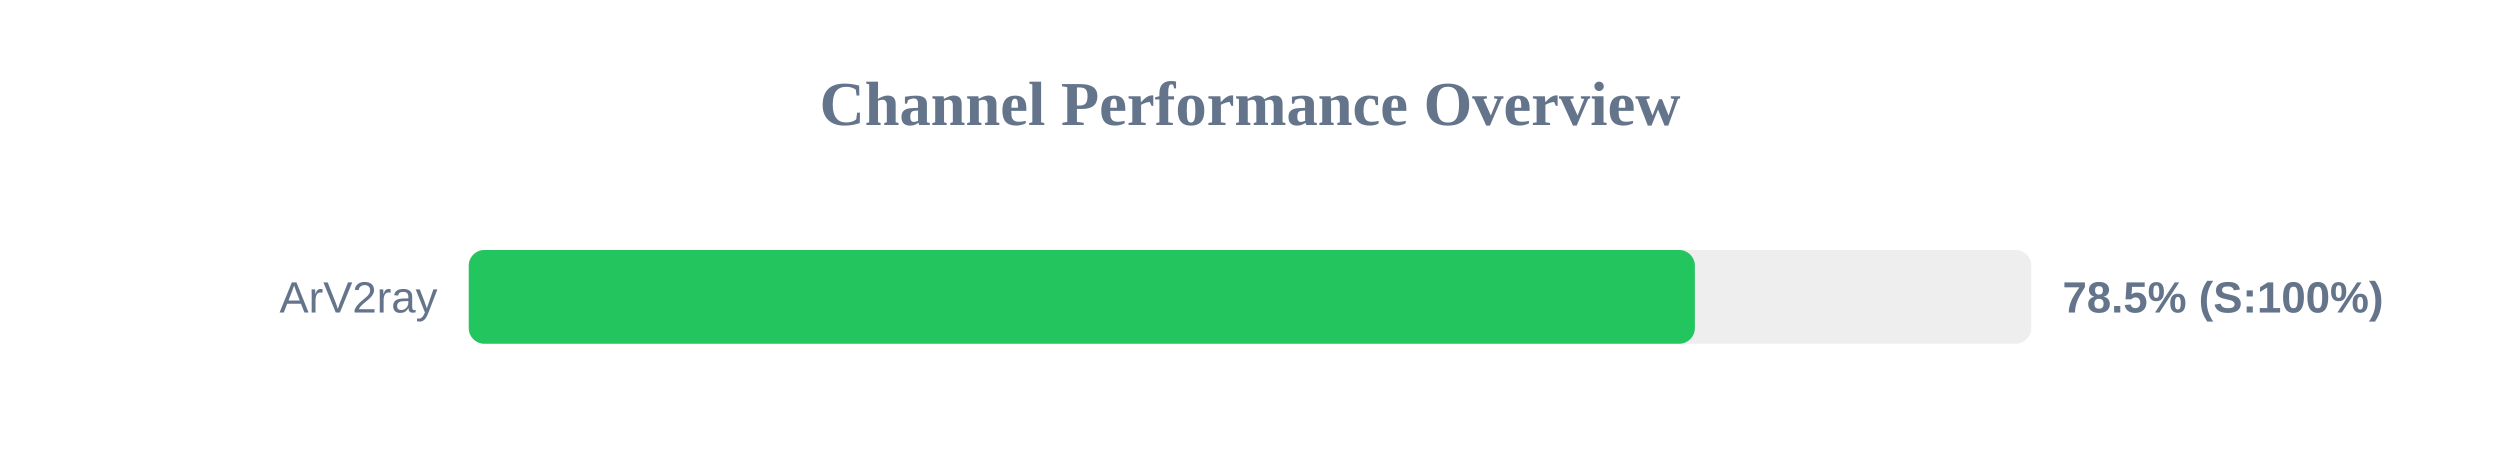
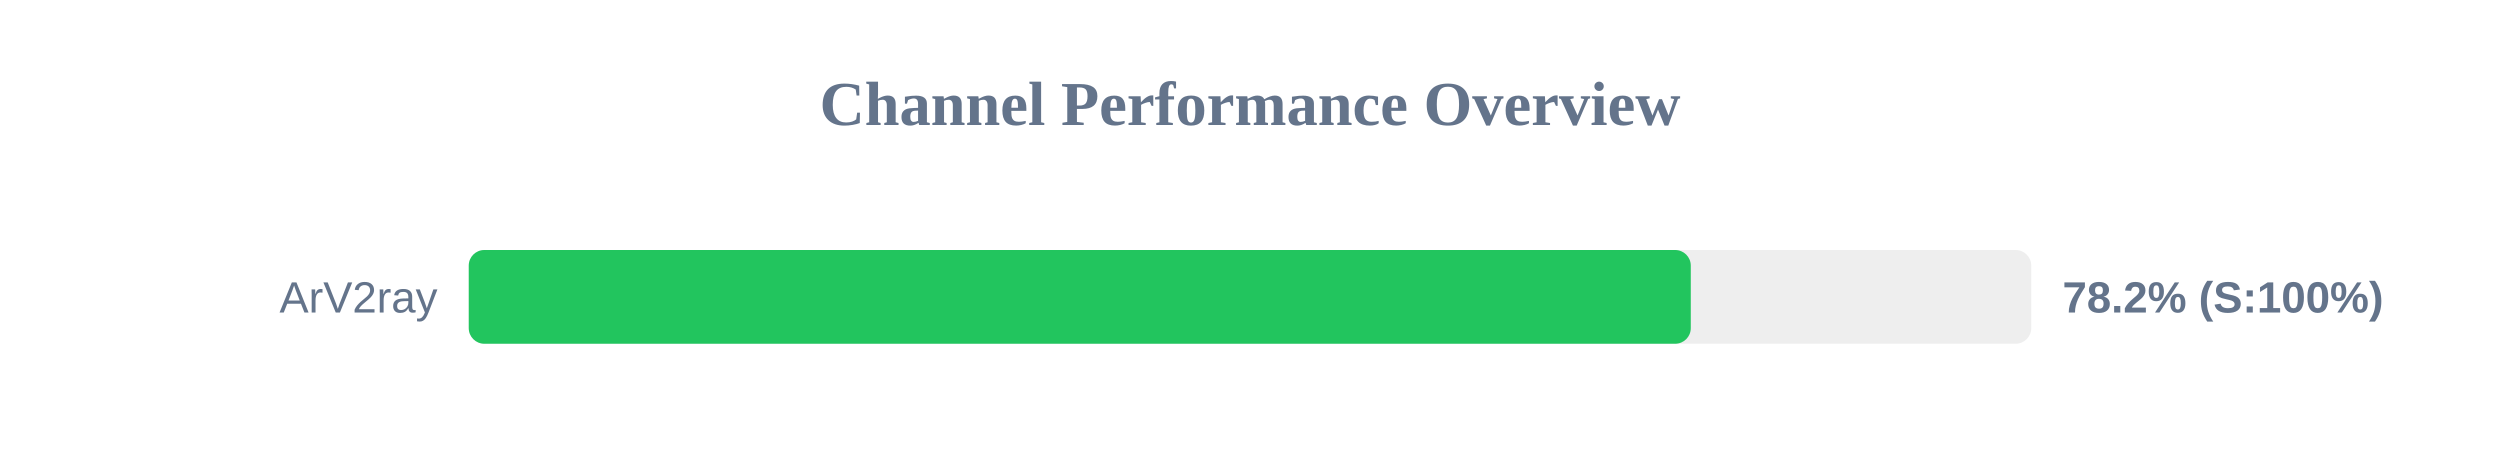
<svg xmlns="http://www.w3.org/2000/svg" width="800" height="150" version="1.1">
  <style>
        .row { font: 14px Arial; fill: #64748b; }
        .score { font: bold 14px Arial; fill: #64748b; }
    </style>
  <text x="400" y="40" text-anchor="middle" font-size="20px" font-weight="bold" fill="#64748b">Channel Performance Overview</text>
  <rect x="150" y="80" width="500" height="30" fill="#eee" rx="5" />
-   <rect x="150" y="80" width="392.35" height="30" fill="#22c55e" rx="5" />
+   <rect x="150" y="80" width="391.05" height="30" fill="#22c55e" rx="5" />
  <text x="140" y="100" text-anchor="end" class="row">ArV2ray</text>
-   <text x="660" y="100" text-anchor="start" class="score">78.5% (S:100%)</text>
+   <text x="660" y="100" text-anchor="start" class="score">78.2% (S:100%)</text>
</svg>
